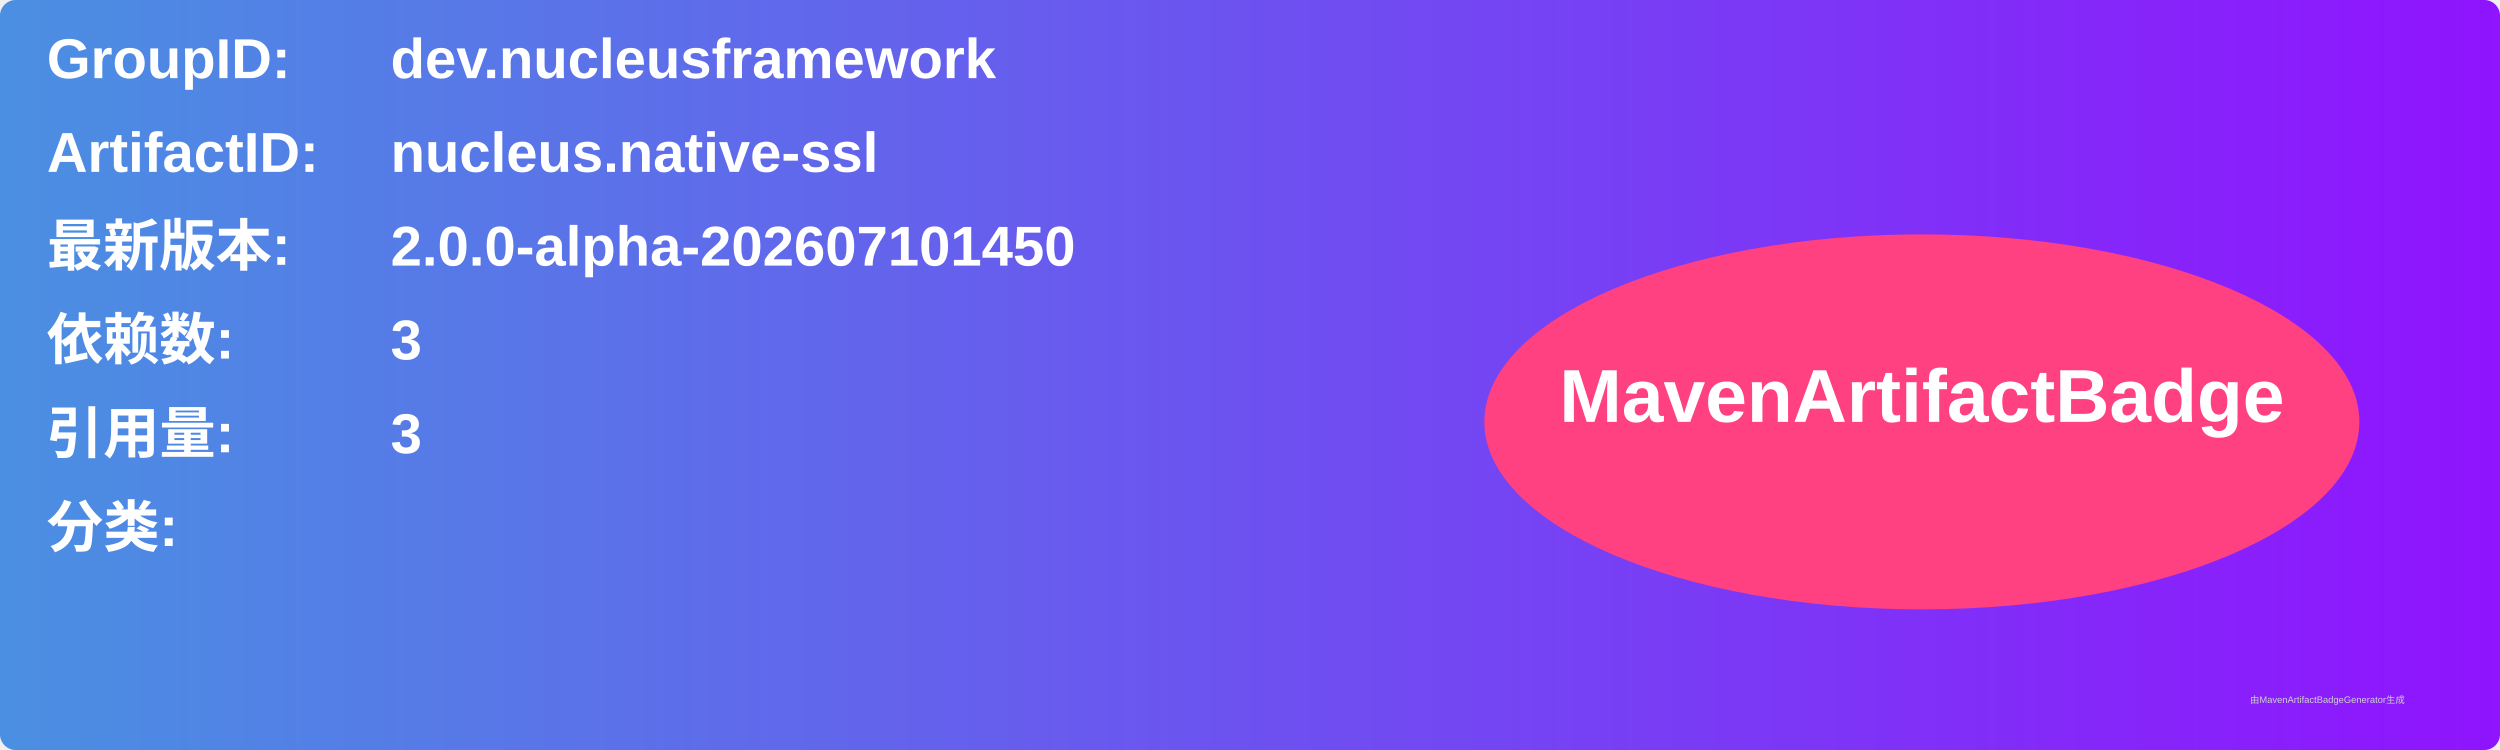
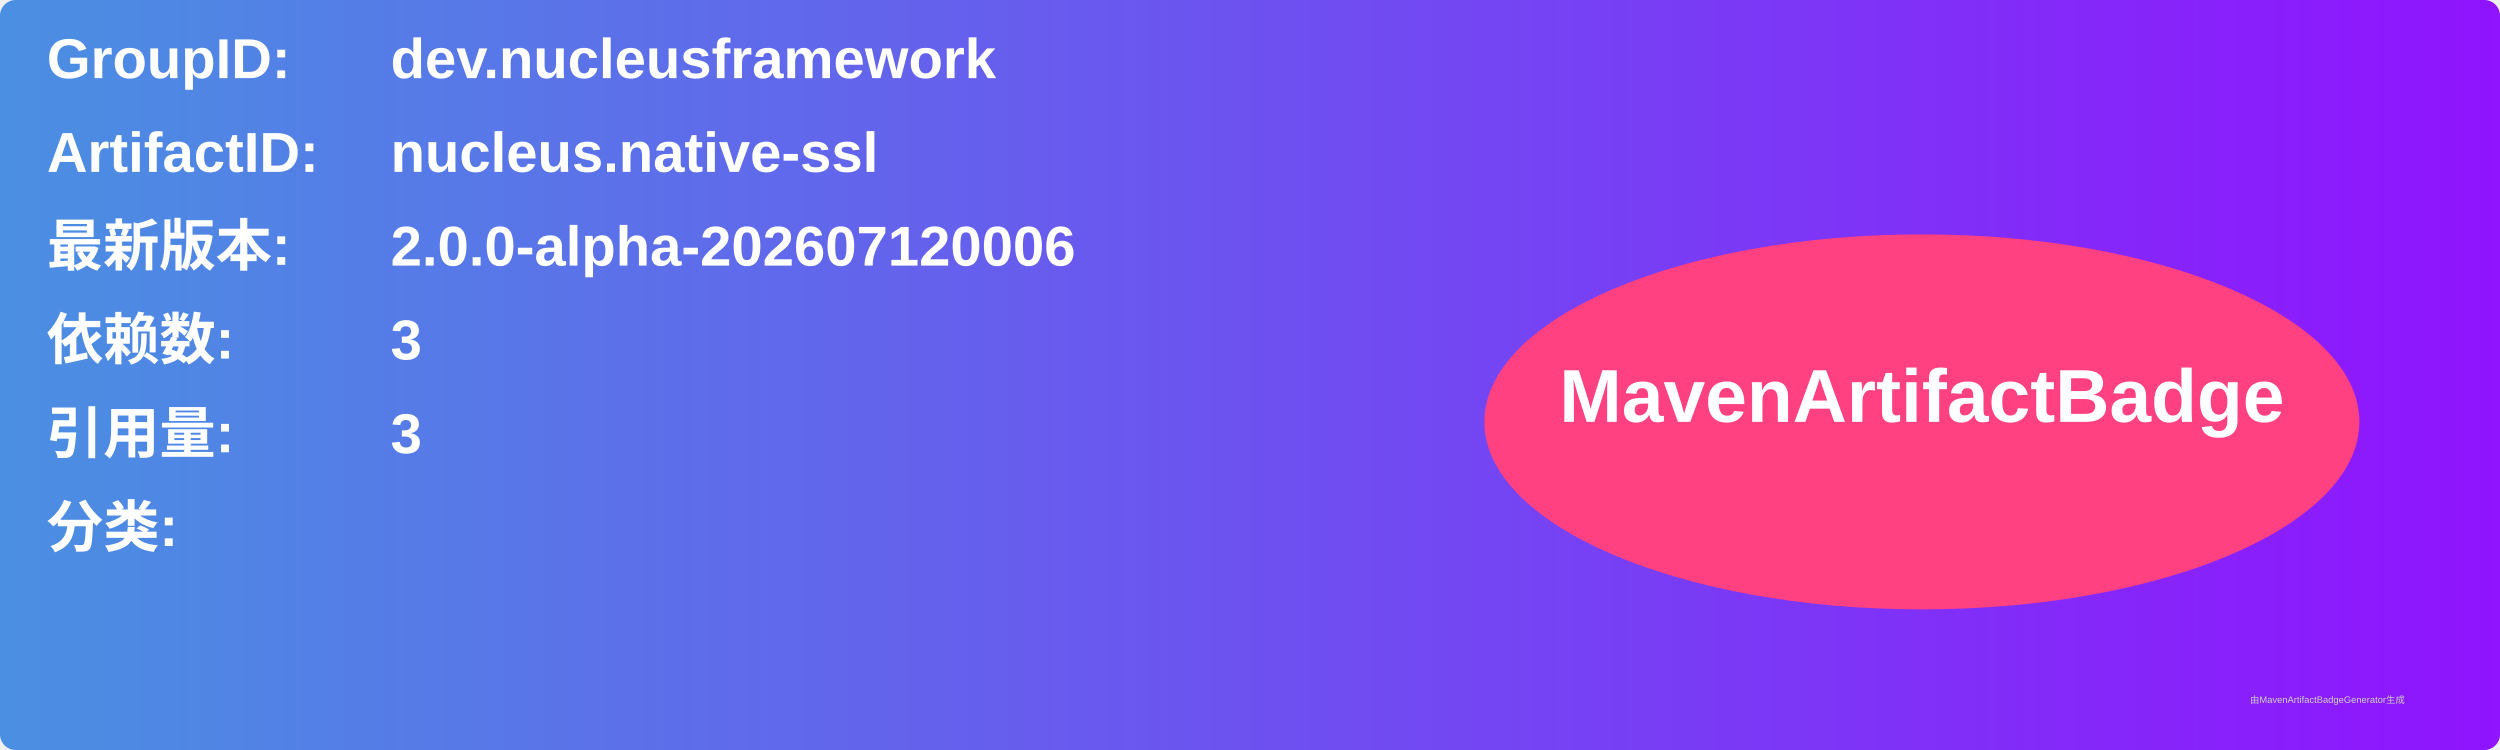
<svg xmlns="http://www.w3.org/2000/svg" width="800" height="240" viewBox="0 0 800 240">
  <linearGradient id="grad" x1="0%" y1="0%" x2="100%" y2="0%">
    <stop offset="0%" stop-color="#4a90e2" />
    <stop offset="100%" stop-color="#9013fe" />
  </linearGradient>
  <rect width="100%" height="100%" rx="5" ry="5" fill="url(#grad)" />
  <g transform="translate(15, 15)">
    <text x="0" y="10" font-family="Arial" font-size="18" fill="white" font-weight="bold" width="260">GroupID:</text>
    <text x="110" y="10" font-family="Arial" font-size="18" fill="white" font-weight="bold" width="460">dev.nucleusframework</text>
    <text x="0" y="40" font-family="Arial" font-size="18" fill="white" font-weight="bold" width="260">ArtifactID:</text>
    <text x="110" y="40" font-family="Arial" font-size="18" fill="white" font-weight="bold" width="460">nucleus.native-ssl</text>
    <text x="0" y="70" font-family="Arial" font-size="18" fill="white" font-weight="bold">最新版本:</text>
    <text x="110" y="70" font-family="Arial" font-size="18" fill="white" font-weight="bold">
-       <tspan font-weight="bold">2.0.0-alpha-202607101450</tspan>
+       <tspan font-weight="bold">2.0.0-alpha-202607120006</tspan>
    </text>
    <text x="0" y="100" font-family="Arial" font-size="18" fill="white" font-weight="bold">依赖数: </text>
    <text x="110" y="100" font-family="Arial" font-size="18" fill="white">
      <tspan font-weight="bold">3</tspan>
    </text>
    <text x="0" y="130" font-family="Arial" font-size="18" fill="white" font-weight="bold">引用量: </text>
    <text x="110" y="130" font-family="Arial" font-size="18" fill="white">
      <tspan font-weight="bold">3</tspan>
    </text>
    <text x="0" y="160" font-family="Arial" font-size="18" fill="white" font-weight="bold">分类:</text>
    <text x="10" y="190" font-family="Arial" font-size="10" fill="white">
      <tspan font-weight="bold" />
    </text>
    <ellipse cx="600" cy="120" rx="140" ry="60" fill="#ff4081" />
    <text x="600" y="120" text-anchor="middle" font-family="Arial" font-size="24" fill="white" font-weight="bold">MavenArtifactBadge</text>
  </g>
  <text x="720" y="225" font-family="Arial" font-size="3" fill="#d0d0d0">由MavenArtifactBadgeGenerator生成</text>
</svg>
